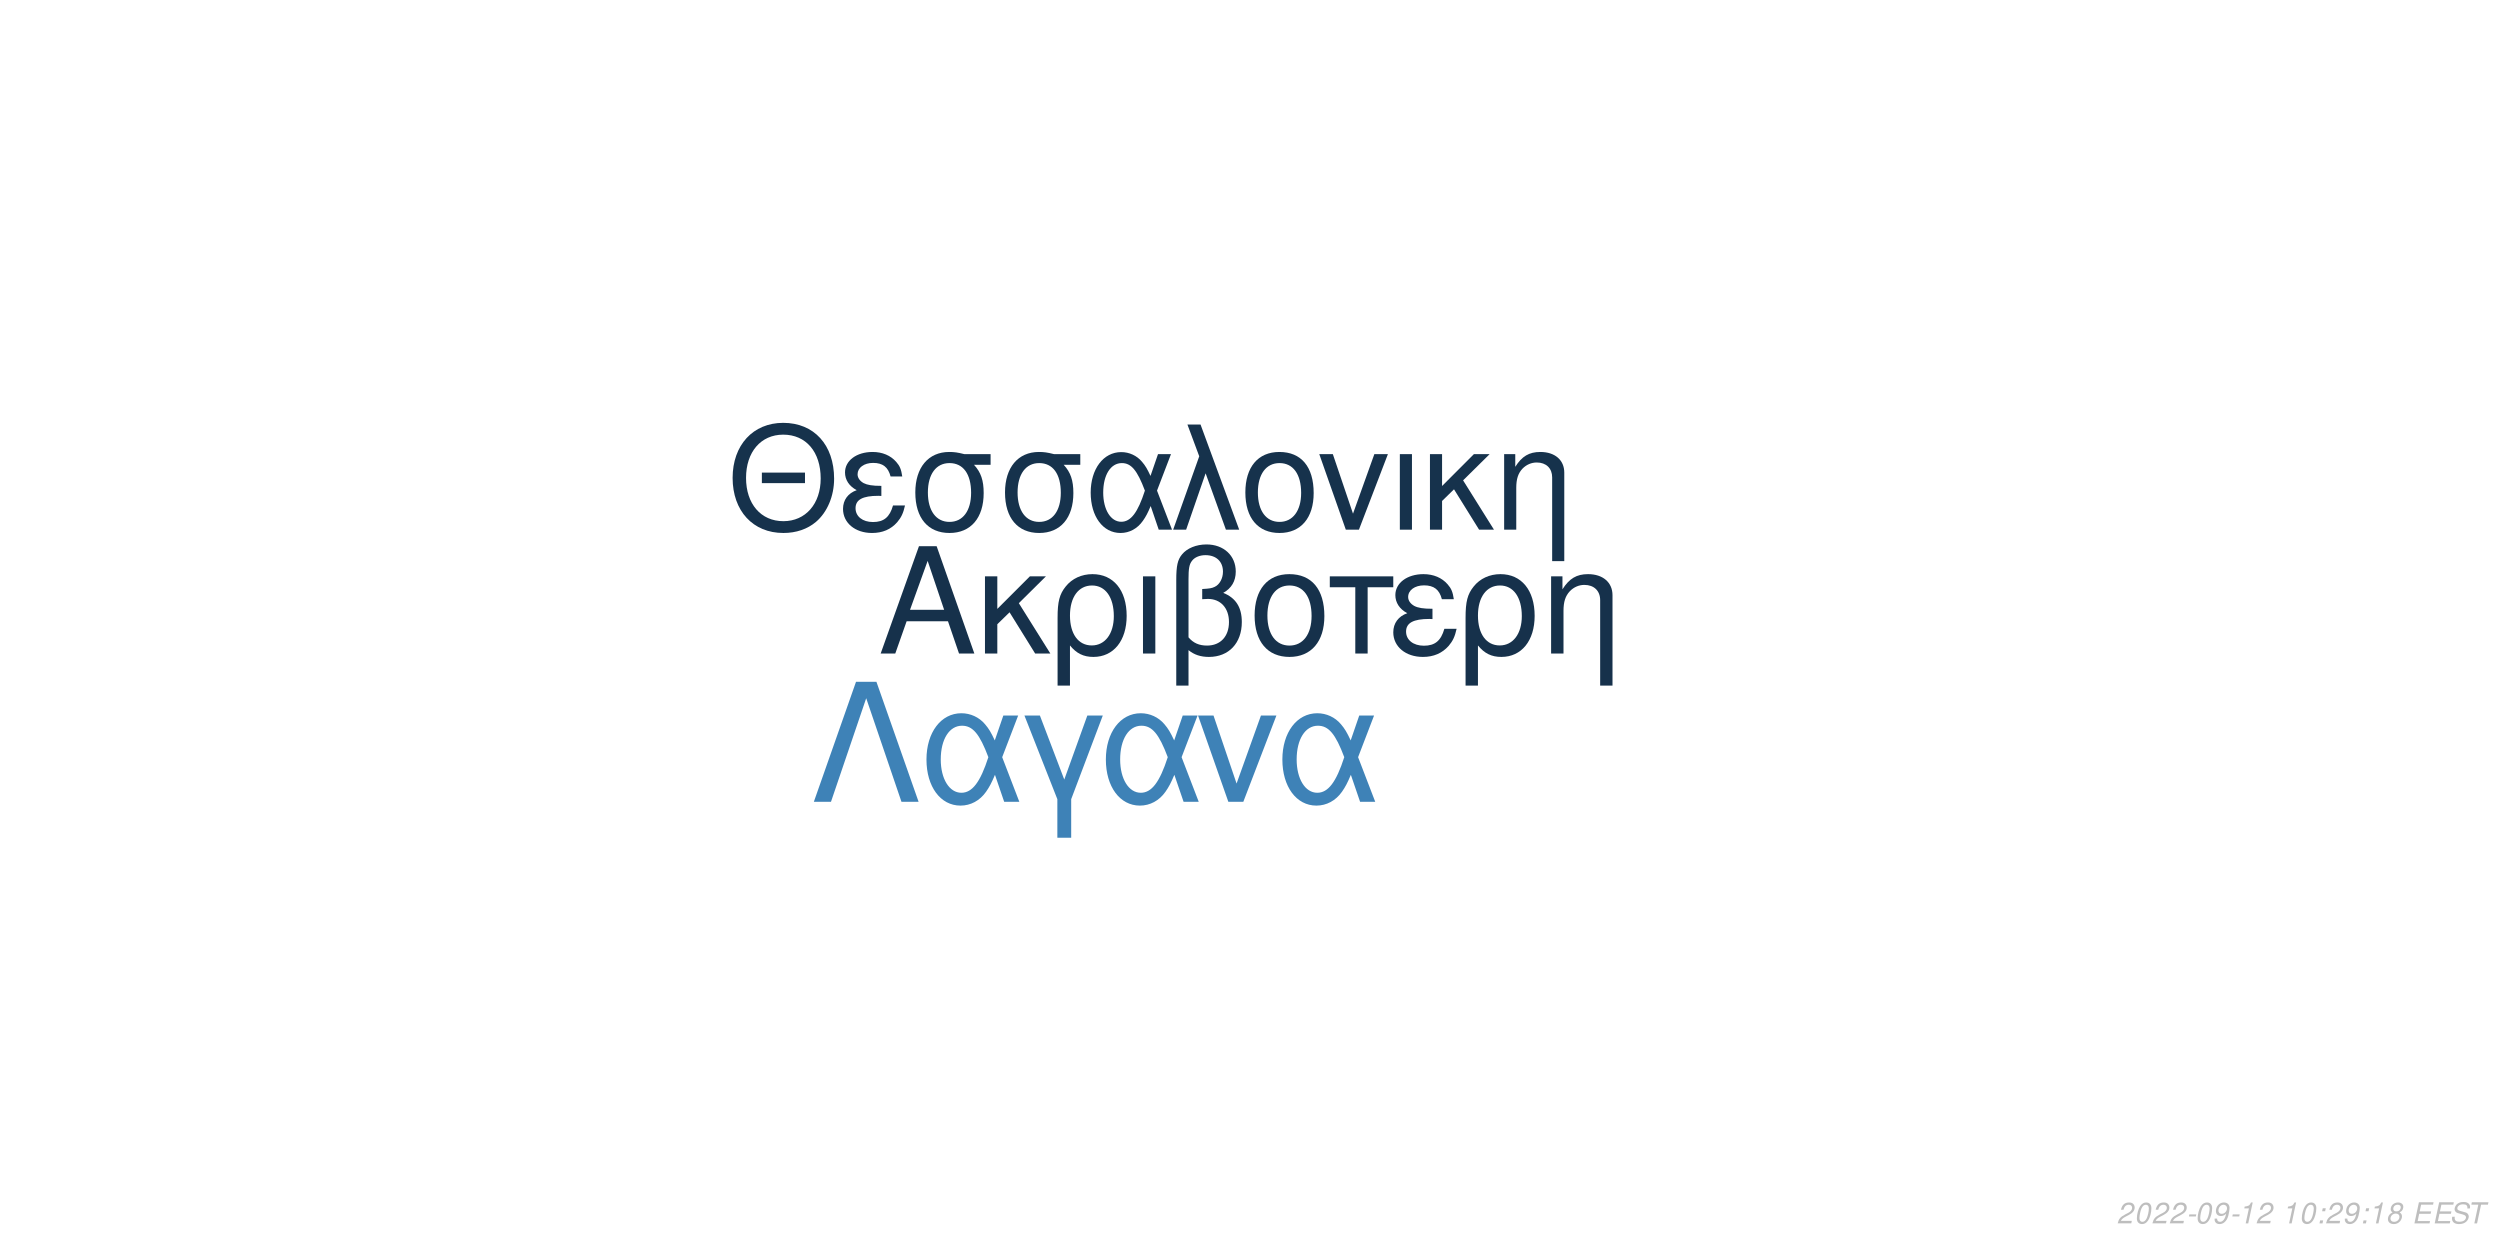
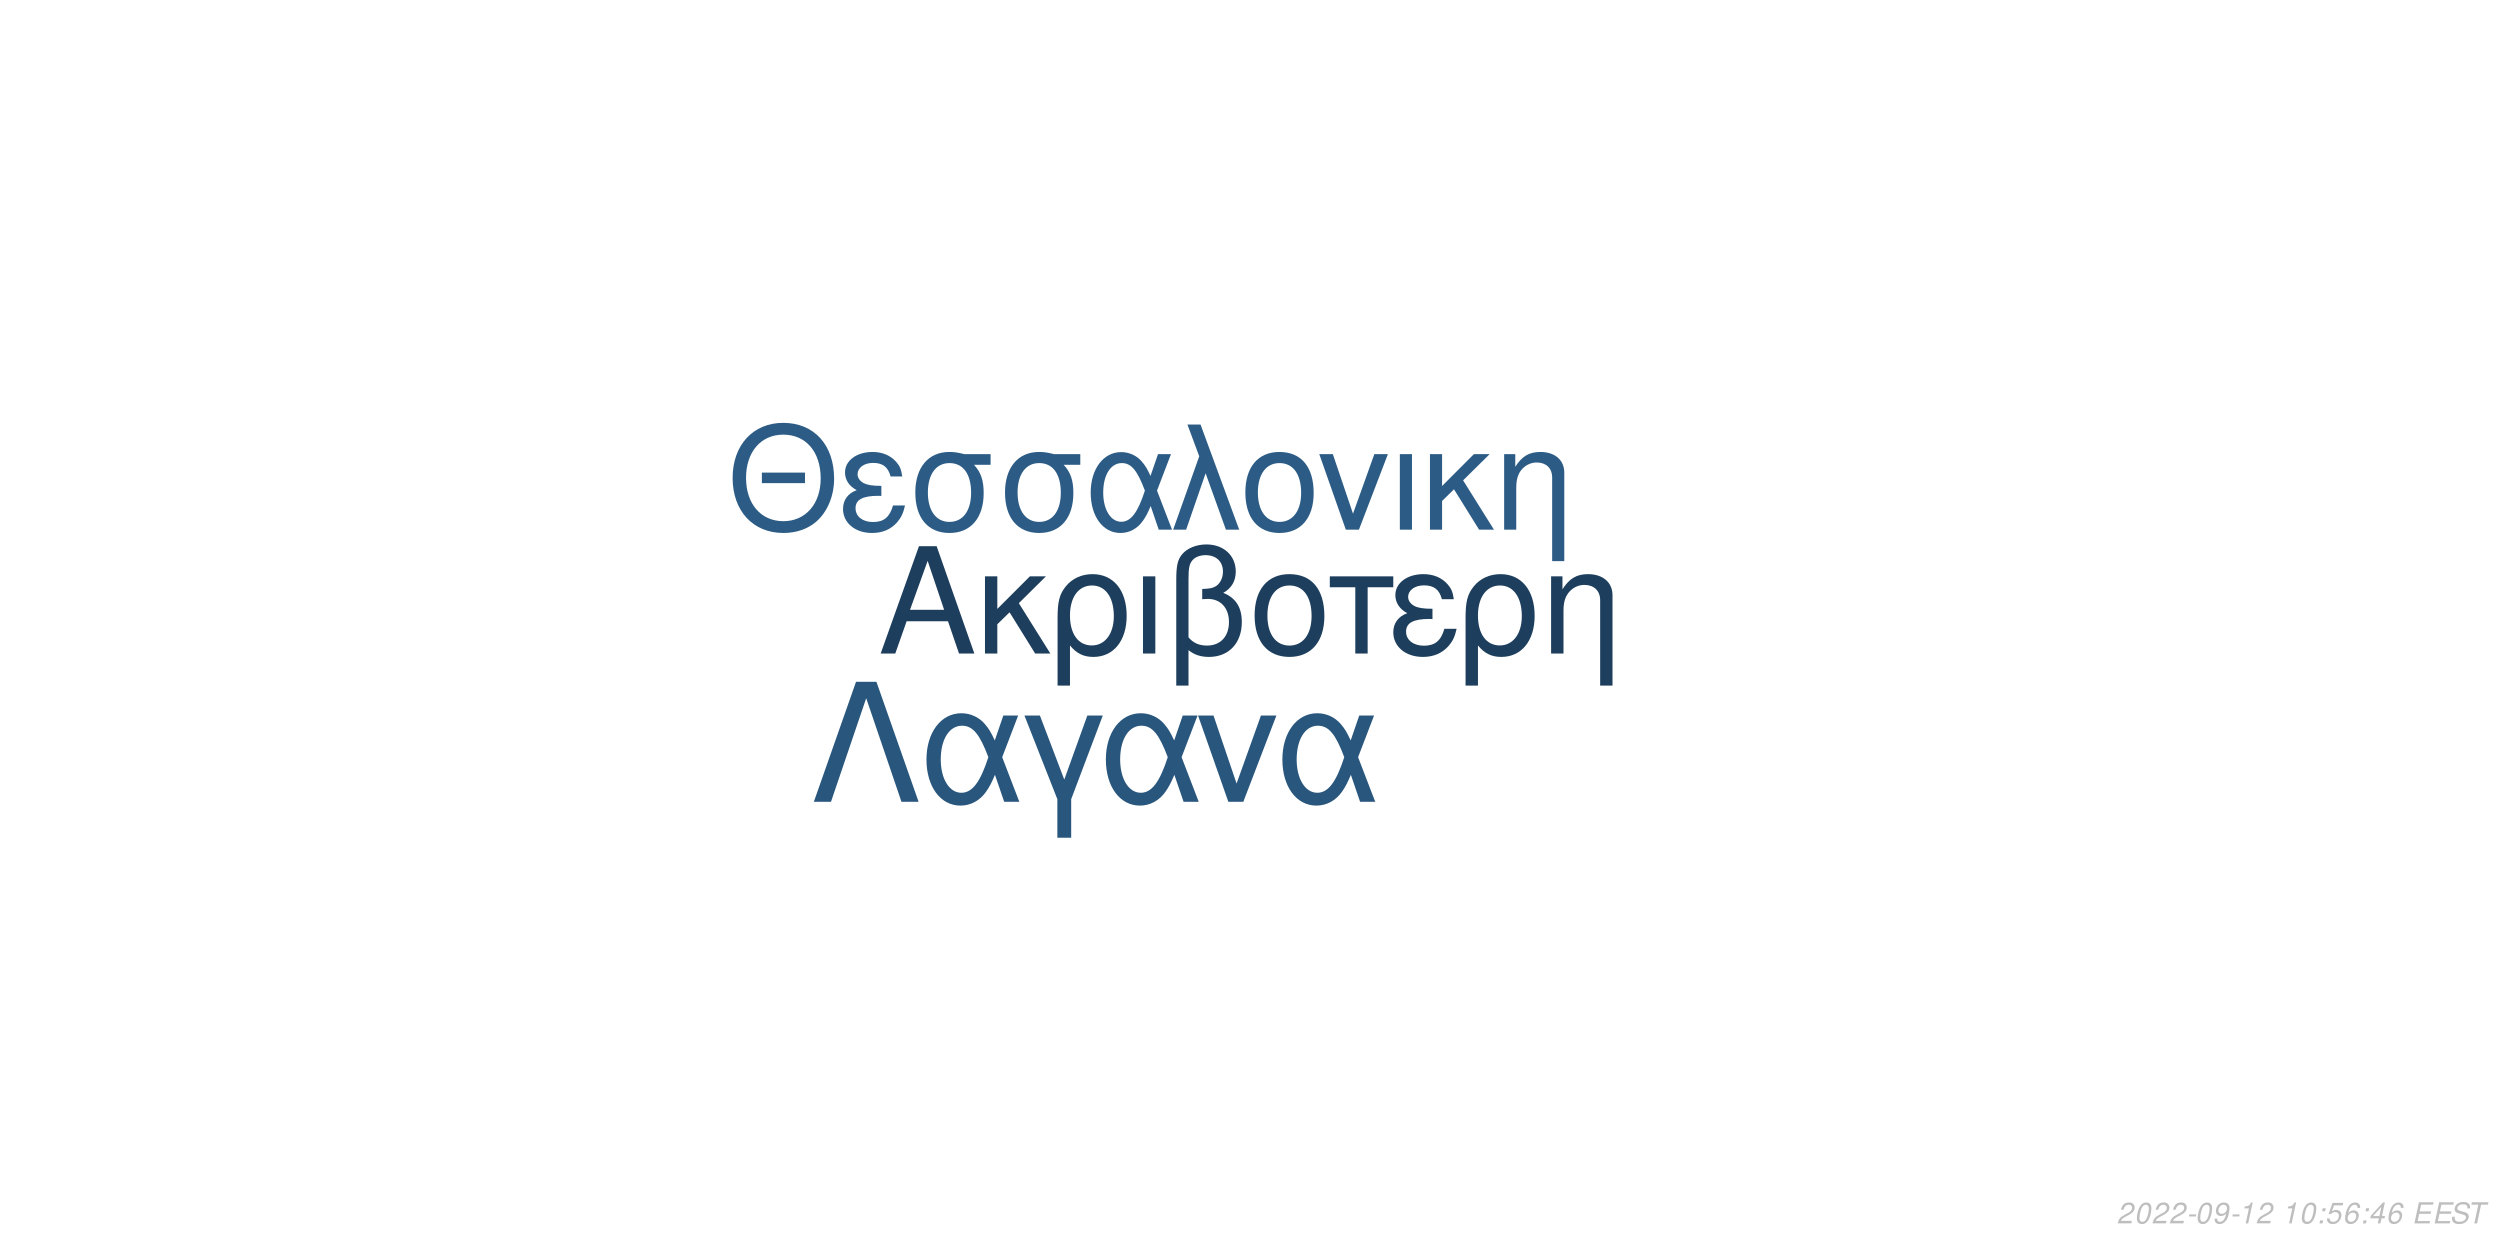
<svg xmlns="http://www.w3.org/2000/svg" xmlns:xlink="http://www.w3.org/1999/xlink" width="864pt" height="432pt" viewBox="0 0 864 432" version="1.1">
  <defs>
    <g>
      <symbol overflow="visible" id="glyph0-0">
        <path style="stroke:none;" d="" />
      </symbol>
      <symbol overflow="visible" id="glyph0-1">
        <path style="stroke:none;" d="M 24.125 -11.141 L 27.938 0 L 33.234 0 L 20.203 -37.094 L 14.094 -37.094 L 0.859 0 L 5.906 0 L 9.828 -11.141 Z M 22.797 -15.109 L 11 -15.109 L 17.094 -32.016 Z M 22.797 -15.109 " />
      </symbol>
      <symbol overflow="visible" id="glyph0-2">
        <path style="stroke:none;" d="M 7.172 -15.422 L 7.172 -26.672 L 2.906 -26.672 L 2.906 0 L 7.172 0 L 7.172 -10.125 L 11.406 -14.25 L 20.25 0 L 25.5 0 L 14.609 -17.406 L 23.969 -26.672 L 18.422 -26.672 Z M 7.172 -15.422 " />
      </symbol>
      <symbol overflow="visible" id="glyph0-3">
        <path style="stroke:none;" d="M 3 11.094 L 7.281 11.094 L 7.281 -2.797 C 9.516 -0.047 11.953 1.172 15.375 1.172 C 22.344 1.172 26.875 -4.422 26.875 -13.031 C 26.875 -21.891 22.297 -27.438 15.062 -27.438 C 11.297 -27.438 7.984 -25.906 5.797 -23.156 C 3.672 -20.516 3 -17.969 3 -12.359 Z M 14.906 -23.516 C 19.547 -23.516 22.438 -19.438 22.438 -12.922 C 22.438 -6.812 19.391 -2.797 14.812 -2.797 C 10.172 -2.797 7.281 -6.766 7.281 -13.125 C 7.281 -19.484 10.234 -23.516 14.906 -23.516 Z M 14.906 -23.516 " />
      </symbol>
      <symbol overflow="visible" id="glyph0-4">
        <path style="stroke:none;" d="M 3.516 0 L 7.781 0 L 7.781 -26.672 L 3.516 -26.672 Z M 3.516 0 " />
      </symbol>
      <symbol overflow="visible" id="glyph0-5">
        <path style="stroke:none;" d="M 4.016 11.094 L 8.25 11.094 L 8.25 -1.172 C 10.172 0.406 12.422 1.172 15.312 1.172 C 22.188 1.172 26.672 -3.609 26.672 -10.891 C 26.672 -15.984 24.578 -19.234 20.25 -20.969 C 23.109 -22.547 24.578 -25.031 24.578 -28.344 C 24.578 -33.844 20.406 -37.703 14.453 -37.703 C 10.938 -37.703 7.734 -36.391 6 -34.25 C 4.484 -32.422 4.016 -30.328 4.016 -25.391 Z M 8.25 -25.656 C 8.25 -29.359 8.5 -30.844 9.469 -32.062 C 10.375 -33.281 12.156 -34 14.094 -34 C 17.812 -34 20.156 -31.812 20.156 -28.297 C 20.156 -25.953 18.984 -23.812 17.297 -23.047 C 16.281 -22.547 15.469 -22.438 12.984 -22.297 L 12.984 -18.781 C 13.734 -18.828 14.344 -18.875 14.969 -18.875 C 19.344 -18.875 22.234 -15.719 22.234 -10.891 C 22.234 -5.906 19.281 -2.75 14.656 -2.75 C 11.953 -2.75 9.922 -3.609 8.25 -5.594 Z M 8.25 -25.656 " />
      </symbol>
      <symbol overflow="visible" id="glyph0-6">
        <path style="stroke:none;" d="M 14.094 -27.438 C 6.562 -27.438 2.094 -22.094 2.094 -13.125 C 2.094 -4.125 6.562 1.172 14.141 1.172 C 21.672 1.172 26.203 -4.172 26.203 -12.922 C 26.203 -22.188 21.828 -27.438 14.094 -27.438 Z M 14.141 -23.516 C 18.938 -23.516 21.781 -19.594 21.781 -12.984 C 21.781 -6.672 18.828 -2.75 14.141 -2.75 C 9.422 -2.75 6.516 -6.672 6.516 -13.125 C 6.516 -19.594 9.422 -23.516 14.141 -23.516 Z M 14.141 -23.516 " />
      </symbol>
      <symbol overflow="visible" id="glyph0-7">
        <path style="stroke:none;" d="M 7.891 0 L 12.156 0 L 12.156 -22.906 L 21.016 -22.906 L 21.016 -26.672 L -0.922 -26.672 L -0.922 -22.906 L 7.891 -22.906 Z M 7.891 0 " />
      </symbol>
      <symbol overflow="visible" id="glyph0-8">
        <path style="stroke:none;" d="M 14.562 -15.469 C 11.344 -15.469 9.562 -15.781 8.297 -16.438 C 6.922 -17.203 6.156 -18.328 6.156 -19.547 C 6.156 -21.891 8.453 -23.562 11.656 -23.562 C 15.062 -23.562 16.953 -22.094 17.812 -18.781 L 21.938 -18.781 C 21.578 -21.266 21.062 -22.5 19.797 -23.922 C 17.812 -26.203 14.906 -27.438 11.453 -27.438 C 5.797 -27.438 1.734 -24.375 1.734 -20.203 C 1.734 -17.609 3.156 -15.375 5.859 -13.938 C 2.797 -12.875 1.016 -10.484 1.016 -7.328 C 1.016 -2.391 5.297 1.172 11.25 1.172 C 14.969 1.172 17.906 -0.109 20.156 -2.641 C 21.578 -4.328 22.297 -5.797 22.906 -8.547 L 18.672 -8.547 C 17.5 -4.422 15.422 -2.703 11.609 -2.703 C 7.938 -2.703 5.438 -4.688 5.438 -7.578 C 5.438 -10.578 7.938 -11.953 13.484 -11.953 C 13.641 -11.953 14.094 -11.953 14.562 -11.906 Z M 14.562 -15.469 " />
      </symbol>
      <symbol overflow="visible" id="glyph0-9">
        <path style="stroke:none;" d="M 3.562 -26.672 L 3.562 0 L 7.844 0 L 7.844 -14.703 C 7.844 -17.906 8.5 -19.891 10.031 -21.531 C 11.406 -22.953 13.188 -23.719 15.062 -23.719 C 18.375 -23.719 20.516 -21.672 20.516 -18.469 L 20.516 11.094 L 24.781 11.094 L 24.781 -20.156 C 24.781 -24.578 21.469 -27.438 16.328 -27.438 C 12.359 -27.438 9.828 -25.906 7.484 -22.188 L 7.484 -26.672 Z M 3.562 -26.672 " />
      </symbol>
      <symbol overflow="visible" id="glyph1-0">
        <path style="stroke:none;" d="" />
      </symbol>
      <symbol overflow="visible" id="glyph1-1">
        <path style="stroke:none;" d="M 26.859 -19.734 L 11.953 -19.734 L 11.953 -16.094 L 26.859 -16.094 Z M 19.328 -36.922 C 8.922 -36.922 1.844 -29.25 1.844 -17.891 C 1.844 -6.484 8.875 1.141 19.391 1.141 C 23.812 1.141 27.703 -0.203 30.641 -2.688 C 34.578 -6.031 36.922 -11.656 36.922 -17.594 C 36.922 -29.297 30 -36.922 19.328 -36.922 Z M 19.328 -32.844 C 27.203 -32.844 32.281 -26.906 32.281 -17.688 C 32.281 -8.922 27.062 -2.938 19.391 -2.938 C 11.609 -2.938 6.484 -8.922 6.484 -17.891 C 6.484 -26.859 11.609 -32.844 19.328 -32.844 Z M 19.328 -32.844 " />
      </symbol>
      <symbol overflow="visible" id="glyph1-2">
        <path style="stroke:none;" d="M 14.25 -15.141 C 11.109 -15.141 9.375 -15.453 8.125 -16.094 C 6.781 -16.844 6.031 -17.938 6.031 -19.141 C 6.031 -21.422 8.266 -23.078 11.406 -23.078 C 14.75 -23.078 16.594 -21.625 17.438 -18.391 L 21.469 -18.391 C 21.125 -20.828 20.625 -22.031 19.391 -23.422 C 17.438 -25.656 14.594 -26.859 11.219 -26.859 C 5.688 -26.859 1.688 -23.875 1.688 -19.781 C 1.688 -17.234 3.094 -15.047 5.734 -13.656 C 2.734 -12.609 1 -10.266 1 -7.172 C 1 -2.344 5.188 1.141 11.016 1.141 C 14.656 1.141 17.547 -0.094 19.734 -2.594 C 21.125 -4.234 21.828 -5.688 22.422 -8.375 L 18.281 -8.375 C 17.141 -4.328 15.094 -2.641 11.359 -2.641 C 7.766 -2.641 5.328 -4.578 5.328 -7.422 C 5.328 -10.359 7.766 -11.703 13.203 -11.703 C 13.359 -11.703 13.797 -11.703 14.25 -11.656 Z M 14.25 -15.141 " />
      </symbol>
      <symbol overflow="visible" id="glyph1-3">
        <path style="stroke:none;" d="M 29 -26.109 L 19.938 -26.109 C 17.594 -26.703 16.438 -26.859 14.703 -26.859 C 7.469 -26.859 2.984 -21.469 2.984 -12.859 C 2.984 -4.031 7.375 1.141 14.797 1.141 C 22.172 1.141 26.609 -4.078 26.609 -12.656 C 26.609 -17.047 25.656 -19.828 23.266 -22.422 L 29 -22.422 Z M 14.797 -23.016 C 19.531 -23.016 22.266 -19.234 22.266 -12.75 C 22.266 -6.531 19.438 -2.688 14.797 -2.688 C 10.172 -2.688 7.328 -6.531 7.328 -12.859 C 7.328 -19.188 10.172 -23.016 14.797 -23.016 Z M 14.797 -23.016 " />
      </symbol>
      <symbol overflow="visible" id="glyph1-4">
        <path style="stroke:none;" d="M 29.344 -26.109 L 24.859 -26.109 L 22.266 -18.578 C 21.125 -21.031 20.484 -22.125 19.328 -23.469 C 17.547 -25.609 14.906 -26.812 12.156 -26.812 C 5.984 -26.812 1.594 -20.984 1.594 -12.812 C 1.594 -4.578 5.828 1.141 11.906 1.141 C 14.953 1.141 17.734 -0.344 19.625 -3.047 C 20.672 -4.531 21.281 -5.688 22.328 -8.172 L 25.109 0 L 29.703 0 L 24.516 -13.5 Z M 20.328 -13.5 C 17.891 -5.922 15.453 -2.734 12.156 -2.734 C 8.516 -2.734 5.922 -6.922 5.922 -12.812 C 5.922 -18.938 8.516 -23.016 12.359 -23.016 C 15.594 -23.016 17.688 -20.531 20.328 -13.5 Z M 20.328 -13.5 " />
      </symbol>
      <symbol overflow="visible" id="glyph1-5">
        <path style="stroke:none;" d="M 1.094 0 L 5.578 0 L 12.312 -19.484 L 19.328 0 L 23.922 0 L 10.562 -36.328 L 6.031 -36.328 L 10.109 -25.359 Z M 1.094 0 " />
      </symbol>
      <symbol overflow="visible" id="glyph1-6">
        <path style="stroke:none;" d="M 13.797 -26.859 C 6.422 -26.859 2.047 -21.625 2.047 -12.859 C 2.047 -4.031 6.422 1.141 13.859 1.141 C 21.234 1.141 25.656 -4.078 25.656 -12.656 C 25.656 -21.719 21.375 -26.859 13.797 -26.859 Z M 13.859 -23.016 C 18.531 -23.016 21.328 -19.188 21.328 -12.703 C 21.328 -6.531 18.438 -2.688 13.859 -2.688 C 9.219 -2.688 6.375 -6.531 6.375 -12.859 C 6.375 -19.188 9.219 -23.016 13.859 -23.016 Z M 13.859 -23.016 " />
      </symbol>
      <symbol overflow="visible" id="glyph1-7">
        <path style="stroke:none;" d="M 14.297 0 L 24.312 -26.109 L 19.625 -26.109 L 12.25 -5.531 L 5.281 -26.109 L 0.594 -26.109 L 9.766 0 Z M 14.297 0 " />
      </symbol>
      <symbol overflow="visible" id="glyph1-8">
        <path style="stroke:none;" d="M 3.438 0 L 7.625 0 L 7.625 -26.109 L 3.438 -26.109 Z M 3.438 0 " />
      </symbol>
      <symbol overflow="visible" id="glyph1-9">
        <path style="stroke:none;" d="M 7.031 -15.094 L 7.031 -26.109 L 2.844 -26.109 L 2.844 0 L 7.031 0 L 7.031 -9.922 L 11.156 -13.953 L 19.828 0 L 24.969 0 L 14.297 -17.047 L 23.469 -26.109 L 18.031 -26.109 Z M 7.031 -15.094 " />
      </symbol>
      <symbol overflow="visible" id="glyph1-10">
        <path style="stroke:none;" d="M 3.484 -26.109 L 3.484 0 L 7.672 0 L 7.672 -14.406 C 7.672 -17.547 8.328 -19.484 9.812 -21.078 C 11.156 -22.469 12.906 -23.219 14.75 -23.219 C 17.984 -23.219 20.078 -21.234 20.078 -18.094 L 20.078 10.859 L 24.266 10.859 L 24.266 -19.734 C 24.266 -24.062 21.031 -26.859 16 -26.859 C 12.109 -26.859 9.609 -25.359 7.328 -21.719 L 7.328 -26.109 Z M 3.484 -26.109 " />
      </symbol>
      <symbol overflow="visible" id="glyph2-0">
        <path style="stroke:none;" d="" />
      </symbol>
      <symbol overflow="visible" id="glyph2-1">
        <path style="stroke:none;" d="M 22.531 -41.484 L 15.484 -41.484 L 0.906 0 L 6.828 0 L 19 -35.797 L 31.188 0 L 37.109 0 Z M 22.531 -41.484 " />
      </symbol>
      <symbol overflow="visible" id="glyph2-2">
        <path style="stroke:none;" d="M 33.516 -29.812 L 28.391 -29.812 L 25.438 -21.219 C 24.125 -24.016 23.391 -25.266 22.078 -26.797 C 20.031 -29.25 17.016 -30.609 13.891 -30.609 C 6.828 -30.609 1.828 -23.953 1.828 -14.625 C 1.828 -5.234 6.656 1.312 13.594 1.312 C 17.078 1.312 20.266 -0.391 22.422 -3.469 C 23.609 -5.172 24.297 -6.484 25.5 -9.328 L 28.688 0 L 33.922 0 L 28 -15.422 Z M 23.219 -15.422 C 20.422 -6.766 17.641 -3.125 13.891 -3.125 C 9.734 -3.125 6.766 -7.906 6.766 -14.625 C 6.766 -21.625 9.734 -26.297 14.109 -26.297 C 17.812 -26.297 20.203 -23.453 23.219 -15.422 Z M 23.219 -15.422 " />
      </symbol>
      <symbol overflow="visible" id="glyph2-3">
        <path style="stroke:none;" d="M 12.062 12.406 L 16.844 12.406 L 16.844 -0.906 L 27.766 -29.812 L 22.422 -29.812 L 14.453 -7.688 L 6.031 -29.812 L 0.688 -29.812 L 12.062 -0.906 Z M 12.062 12.406 " />
      </symbol>
      <symbol overflow="visible" id="glyph2-4">
        <path style="stroke:none;" d="M 16.328 0 L 27.766 -29.812 L 22.422 -29.812 L 14 -6.312 L 6.031 -29.812 L 0.688 -29.812 L 11.156 0 Z M 16.328 0 " />
      </symbol>
      <symbol overflow="visible" id="glyph3-0">
        <path style="stroke:none;" d="" />
      </symbol>
      <symbol overflow="visible" id="glyph3-1">
        <path style="stroke:none;" d="M 5.234 -0.875 L 1.469 -0.875 C 1.641 -1.375 2.203 -1.891 3.109 -2.344 L 4.234 -2.938 C 5.562 -3.625 6.219 -4.469 6.219 -5.484 C 6.219 -5.938 6.062 -6.359 5.797 -6.656 C 5.469 -7.047 4.984 -7.234 4.312 -7.234 C 2.766 -7.234 1.891 -6.453 1.484 -4.734 L 2.375 -4.734 C 2.484 -5.188 2.609 -5.484 2.797 -5.75 C 3.094 -6.203 3.609 -6.453 4.188 -6.453 C 4.891 -6.453 5.344 -6.031 5.344 -5.375 C 5.344 -4.703 4.859 -4.094 4.016 -3.656 L 2.984 -3.125 C 1.234 -2.188 0.797 -1.656 0.344 -0.016 L 5.047 -0.016 Z M 5.234 -0.875 " />
      </symbol>
      <symbol overflow="visible" id="glyph3-2">
        <path style="stroke:none;" d="M 4.203 -7.234 C 3.375 -7.234 2.688 -6.812 2.125 -5.984 C 1.484 -5.047 0.984 -3.188 0.984 -1.734 C 0.984 -1.109 1.172 -0.562 1.484 -0.266 C 1.797 0.047 2.281 0.234 2.766 0.234 C 3.625 0.234 4.281 -0.156 4.859 -1.016 C 5.516 -1.953 6 -3.797 6 -5.266 C 6 -6.5 5.328 -7.234 4.203 -7.234 Z M 4.094 -6.453 C 4.734 -6.453 5.125 -5.984 5.125 -5.156 C 5.125 -4.203 4.781 -2.625 4.406 -1.812 C 3.984 -0.938 3.516 -0.547 2.875 -0.547 C 2.25 -0.547 1.875 -1.031 1.875 -1.828 C 1.875 -2.797 2.203 -4.344 2.594 -5.203 C 2.984 -6.047 3.453 -6.453 4.094 -6.453 Z M 4.094 -6.453 " />
      </symbol>
      <symbol overflow="visible" id="glyph3-3">
        <path style="stroke:none;" d="M 3.516 -3.125 L 1.125 -3.125 L 0.969 -2.406 L 3.359 -2.406 Z M 3.516 -3.125 " />
      </symbol>
      <symbol overflow="visible" id="glyph3-4">
        <path style="stroke:none;" d="M 0.844 -1.656 C 0.844 -1.547 0.844 -1.438 0.844 -1.375 C 0.844 -0.406 1.531 0.234 2.578 0.234 C 3.203 0.234 3.766 0.016 4.297 -0.438 C 4.938 -1 5.312 -1.656 5.594 -2.719 C 5.844 -3.672 6.016 -4.766 6.016 -5.375 C 6.016 -5.844 5.844 -6.328 5.547 -6.656 C 5.203 -7.031 4.703 -7.234 4.062 -7.234 C 2.516 -7.234 1.297 -5.938 1.297 -4.266 C 1.297 -3.203 1.984 -2.547 3.047 -2.547 C 3.484 -2.547 3.953 -2.672 4.281 -2.891 C 4.406 -2.984 4.547 -3.078 4.828 -3.344 C 4.438 -1.484 3.703 -0.547 2.703 -0.547 C 2.109 -0.547 1.719 -0.938 1.719 -1.547 L 1.719 -1.656 Z M 3.953 -6.453 C 4.625 -6.453 5.141 -5.953 5.141 -5.281 C 5.141 -4.188 4.312 -3.312 3.297 -3.312 C 2.594 -3.312 2.172 -3.734 2.172 -4.453 C 2.172 -5.562 2.984 -6.453 3.953 -6.453 Z M 3.953 -6.453 " />
      </symbol>
      <symbol overflow="visible" id="glyph3-5">
        <path style="stroke:none;" d="M 3.703 -5.188 L 2.594 0 L 3.469 0 L 5.016 -7.234 L 4.438 -7.234 C 3.906 -6.156 3.688 -6.016 2.234 -5.812 L 2.109 -5.188 Z M 3.703 -5.188 " />
      </symbol>
      <symbol overflow="visible" id="glyph3-6">
        <path style="stroke:none;" d="" />
      </symbol>
      <symbol overflow="visible" id="glyph3-7">
        <path style="stroke:none;" d="M 2.359 -1.031 L 1.312 -1.031 L 1.094 0 L 2.141 0 Z M 3.266 -5.234 L 2.219 -5.234 L 2 -4.203 L 3.047 -4.203 Z M 3.266 -5.234 " />
      </symbol>
      <symbol overflow="visible" id="glyph3-8">
-         <path style="stroke:none;" d="M 4.766 -3.797 C 5.078 -3.969 5.234 -4.078 5.438 -4.234 C 5.812 -4.594 6.062 -5.172 6.062 -5.734 C 6.062 -6.625 5.344 -7.234 4.266 -7.234 C 2.812 -7.234 1.703 -6.219 1.703 -4.875 C 1.703 -4.406 1.875 -4.125 2.359 -3.812 C 1.297 -3.312 0.75 -2.516 0.75 -1.469 C 0.75 -0.438 1.547 0.234 2.812 0.234 C 3.656 0.234 4.359 -0.094 4.938 -0.734 C 5.359 -1.234 5.609 -1.859 5.609 -2.438 C 5.609 -3.047 5.312 -3.516 4.766 -3.797 Z M 4.109 -6.453 C 4.797 -6.453 5.188 -6.125 5.188 -5.578 C 5.188 -5.266 5.062 -4.922 4.859 -4.672 C 4.562 -4.312 4.188 -4.156 3.656 -4.156 C 2.984 -4.156 2.594 -4.453 2.594 -4.984 C 2.594 -5.859 3.203 -6.453 4.109 -6.453 Z M 3.453 -3.406 C 4.234 -3.406 4.734 -2.984 4.734 -2.312 C 4.734 -1.312 3.922 -0.547 2.875 -0.547 C 2.125 -0.547 1.625 -0.969 1.625 -1.625 C 1.625 -2.609 2.438 -3.406 3.453 -3.406 Z M 3.453 -3.406 " />
+         <path style="stroke:none;" d="M 6.297 -7.094 L 2.594 -7.094 L 1.234 -3.234 L 2.047 -3.234 C 2.656 -3.766 2.938 -3.906 3.531 -3.906 C 4.328 -3.906 4.797 -3.453 4.797 -2.688 C 4.797 -1.438 3.969 -0.547 2.828 -0.547 C 2.031 -0.547 1.609 -0.938 1.578 -1.734 L 0.703 -1.734 L 0.703 -1.516 C 0.703 -0.938 0.844 -0.547 1.188 -0.266 C 1.562 0.062 2.078 0.234 2.703 0.234 C 3.656 0.234 4.391 -0.156 4.984 -0.922 C 5.422 -1.5 5.672 -2.234 5.672 -2.953 C 5.672 -4 4.938 -4.672 3.812 -4.672 C 3.328 -4.672 2.906 -4.547 2.406 -4.234 L 3.109 -6.219 L 6.109 -6.219 Z M 6.297 -7.094 " />
      </symbol>
      <symbol overflow="visible" id="glyph3-9">
+         <path style="stroke:none;" d="M 6.125 -5.344 L 6.141 -5.625 C 6.141 -6.609 5.453 -7.234 4.391 -7.234 C 3.438 -7.234 2.641 -6.719 2.016 -5.703 C 1.422 -4.781 0.938 -2.953 0.938 -1.688 C 0.938 -0.516 1.688 0.234 2.859 0.234 C 3.703 0.234 4.438 -0.156 5 -0.875 C 5.406 -1.422 5.672 -2.156 5.672 -2.766 C 5.672 -3.812 4.969 -4.5 3.906 -4.5 C 3.234 -4.5 2.672 -4.234 2.094 -3.625 C 2.406 -5.375 3.234 -6.453 4.25 -6.453 C 4.703 -6.453 5.062 -6.234 5.172 -5.844 C 5.203 -5.719 5.234 -5.578 5.25 -5.344 Z M 3.656 -3.734 C 4.344 -3.734 4.797 -3.281 4.797 -2.625 C 4.797 -1.469 3.984 -0.547 2.984 -0.547 C 2.297 -0.547 1.812 -1.047 1.812 -1.766 C 1.812 -2.859 2.625 -3.734 3.656 -3.734 Z M 3.656 -3.734 " />
+       </symbol>
+       <symbol overflow="visible" id="glyph3-10">
+         <path style="stroke:none;" d="M 3.625 -1.75 L 3.266 0 L 4.141 0 L 4.516 -1.75 L 5.562 -1.75 L 5.734 -2.531 L 4.688 -2.531 L 5.688 -7.234 L 5.016 -7.234 L 0.844 -2.672 L 0.641 -1.75 Z M 3.797 -2.531 L 1.594 -2.531 L 4.469 -5.703 Z M 3.797 -2.531 " />
+       </symbol>
+       <symbol overflow="visible" id="glyph3-11">
        <path style="stroke:none;" d="M 2.547 -3.312 L 6.5 -3.312 L 6.688 -4.141 L 2.719 -4.141 L 3.219 -6.469 L 7.344 -6.469 L 7.516 -7.297 L 2.453 -7.297 L 0.906 0 L 6.125 0 L 6.297 -0.812 L 2.016 -0.812 Z M 2.547 -3.312 " />
      </symbol>
-       <symbol overflow="visible" id="glyph3-10">
+       <symbol overflow="visible" id="glyph3-12">
        <path style="stroke:none;" d="M 7.062 -5.156 C 7.125 -5.438 7.141 -5.562 7.141 -5.703 C 7.141 -6.156 6.938 -6.594 6.594 -6.891 C 6.188 -7.25 5.656 -7.406 4.875 -7.406 C 3.844 -7.406 3.047 -7.125 2.5 -6.562 C 2.094 -6.141 1.781 -5.438 1.781 -4.922 C 1.781 -4.297 2.219 -3.766 2.891 -3.562 L 4.594 -3.094 C 5.406 -2.859 5.734 -2.578 5.734 -2.094 C 5.734 -1.781 5.547 -1.406 5.266 -1.141 C 4.844 -0.766 4.266 -0.578 3.453 -0.578 C 2.328 -0.578 1.812 -0.984 1.812 -1.906 C 1.812 -2.047 1.812 -2.125 1.844 -2.312 L 0.984 -2.312 C 0.906 -2.062 0.891 -1.906 0.891 -1.688 C 0.891 -0.484 1.797 0.234 3.297 0.234 C 4.359 0.234 5.234 -0.062 5.812 -0.609 C 6.344 -1.078 6.688 -1.797 6.688 -2.375 C 6.688 -2.641 6.609 -2.906 6.453 -3.156 C 6.234 -3.5 5.938 -3.703 5.469 -3.828 L 3.75 -4.312 C 2.984 -4.547 2.734 -4.734 2.734 -5.188 C 2.734 -5.547 2.875 -5.844 3.188 -6.109 C 3.547 -6.438 4.031 -6.594 4.703 -6.594 C 5.266 -6.594 5.688 -6.484 5.906 -6.297 C 6.094 -6.125 6.219 -5.797 6.219 -5.516 C 6.219 -5.422 6.203 -5.344 6.188 -5.156 Z M 7.062 -5.156 " />
      </symbol>
-       <symbol overflow="visible" id="glyph3-11">
+       <symbol overflow="visible" id="glyph3-13">
        <path style="stroke:none;" d="M 4.938 -6.469 L 7.312 -6.469 L 7.484 -7.297 L 1.75 -7.297 L 1.578 -6.469 L 3.984 -6.469 L 2.609 0 L 3.547 0 Z M 4.938 -6.469 " />
      </symbol>
    </g>
  </defs>
  <g id="surface1">
    <rect x="0" y="0" width="864" height="432" style="fill:rgb(100%,100%,100%);fill-opacity:1;stroke:none;" />
-     <g style="fill:rgb(8.627%,19.216%,29.412%);fill-opacity:1;">
+     <g style="fill:rgb(11.373%,24.314%,36.078%);fill-opacity:1;">
      <use xlink:href="#glyph0-1" x="303.5" y="225.861" />
      <use xlink:href="#glyph0-2" x="337.5" y="225.861" />
      <use xlink:href="#glyph0-3" x="362.5" y="225.861" />
      <use xlink:href="#glyph0-4" x="391.5" y="225.861" />
      <use xlink:href="#glyph0-5" x="402.5" y="225.861" />
      <use xlink:href="#glyph0-6" x="431.5" y="225.861" />
      <use xlink:href="#glyph0-7" x="460.5" y="225.861" />
      <use xlink:href="#glyph0-8" x="480.5" y="225.861" />
      <use xlink:href="#glyph0-3" x="503.5" y="225.861" />
      <use xlink:href="#glyph0-9" x="532.5" y="225.861" />
    </g>
-     <g style="fill:rgb(8.627%,19.608%,29.804%);fill-opacity:1;">
+     <g style="fill:rgb(17.255%,36.078%,52.157%);fill-opacity:1;">
      <use xlink:href="#glyph1-1" x="251.348" y="183.058" />
      <use xlink:href="#glyph1-2" x="290.348" y="183.058" />
      <use xlink:href="#glyph1-3" x="313.348" y="183.058" />
      <use xlink:href="#glyph1-3" x="344.348" y="183.058" />
      <use xlink:href="#glyph1-4" x="375.348" y="183.058" />
      <use xlink:href="#glyph1-5" x="404.348" y="183.058" />
      <use xlink:href="#glyph1-6" x="428.348" y="183.058" />
      <use xlink:href="#glyph1-7" x="455.348" y="183.058" />
      <use xlink:href="#glyph1-8" x="480.348" y="183.058" />
      <use xlink:href="#glyph1-9" x="491.348" y="183.058" />
      <use xlink:href="#glyph1-10" x="516.348" y="183.058" />
    </g>
-     <g style="fill:rgb(24.314%,50.98%,71.765%);fill-opacity:1;">
+     <g style="fill:rgb(16.078%,33.725%,49.02%);fill-opacity:1;">
      <use xlink:href="#glyph2-1" x="280.359" y="277.105" />
      <use xlink:href="#glyph2-2" x="318.359" y="277.105" />
      <use xlink:href="#glyph2-3" x="353.359" y="277.105" />
      <use xlink:href="#glyph2-2" x="380.359" y="277.105" />
      <use xlink:href="#glyph2-4" x="413.359" y="277.105" />
      <use xlink:href="#glyph2-2" x="441.359" y="277.105" />
    </g>
    <g style="fill:rgb(74.51%,74.51%,74.51%);fill-opacity:1;">
      <use xlink:href="#glyph3-1" x="731.52" y="422.81" />
      <use xlink:href="#glyph3-2" x="737.52" y="422.81" />
      <use xlink:href="#glyph3-1" x="743.52" y="422.81" />
      <use xlink:href="#glyph3-1" x="749.52" y="422.81" />
      <use xlink:href="#glyph3-3" x="755.52" y="422.81" />
      <use xlink:href="#glyph3-2" x="758.52" y="422.81" />
      <use xlink:href="#glyph3-4" x="764.52" y="422.81" />
      <use xlink:href="#glyph3-3" x="770.52" y="422.81" />
      <use xlink:href="#glyph3-5" x="773.52" y="422.81" />
      <use xlink:href="#glyph3-1" x="779.52" y="422.81" />
      <use xlink:href="#glyph3-6" x="785.52" y="422.81" />
      <use xlink:href="#glyph3-5" x="788.52" y="422.81" />
      <use xlink:href="#glyph3-2" x="794.52" y="422.81" />
      <use xlink:href="#glyph3-7" x="800.52" y="422.81" />
-       <use xlink:href="#glyph3-1" x="803.52" y="422.81" />
-       <use xlink:href="#glyph3-4" x="809.52" y="422.81" />
+       <use xlink:href="#glyph3-8" x="803.52" y="422.81" />
+       <use xlink:href="#glyph3-9" x="809.52" y="422.81" />
      <use xlink:href="#glyph3-7" x="815.52" y="422.81" />
-       <use xlink:href="#glyph3-5" x="818.52" y="422.81" />
-       <use xlink:href="#glyph3-8" x="824.52" y="422.81" />
+       <use xlink:href="#glyph3-10" x="818.52" y="422.81" />
+       <use xlink:href="#glyph3-9" x="824.52" y="422.81" />
      <use xlink:href="#glyph3-6" x="830.52" y="422.81" />
-       <use xlink:href="#glyph3-9" x="833.52" y="422.81" />
-       <use xlink:href="#glyph3-9" x="840.52" y="422.81" />
-       <use xlink:href="#glyph3-10" x="846.52" y="422.81" />
-       <use xlink:href="#glyph3-11" x="852.52" y="422.81" />
+       <use xlink:href="#glyph3-11" x="833.52" y="422.81" />
+       <use xlink:href="#glyph3-11" x="840.52" y="422.81" />
+       <use xlink:href="#glyph3-12" x="846.52" y="422.81" />
+       <use xlink:href="#glyph3-13" x="852.52" y="422.81" />
    </g>
  </g>
</svg>
